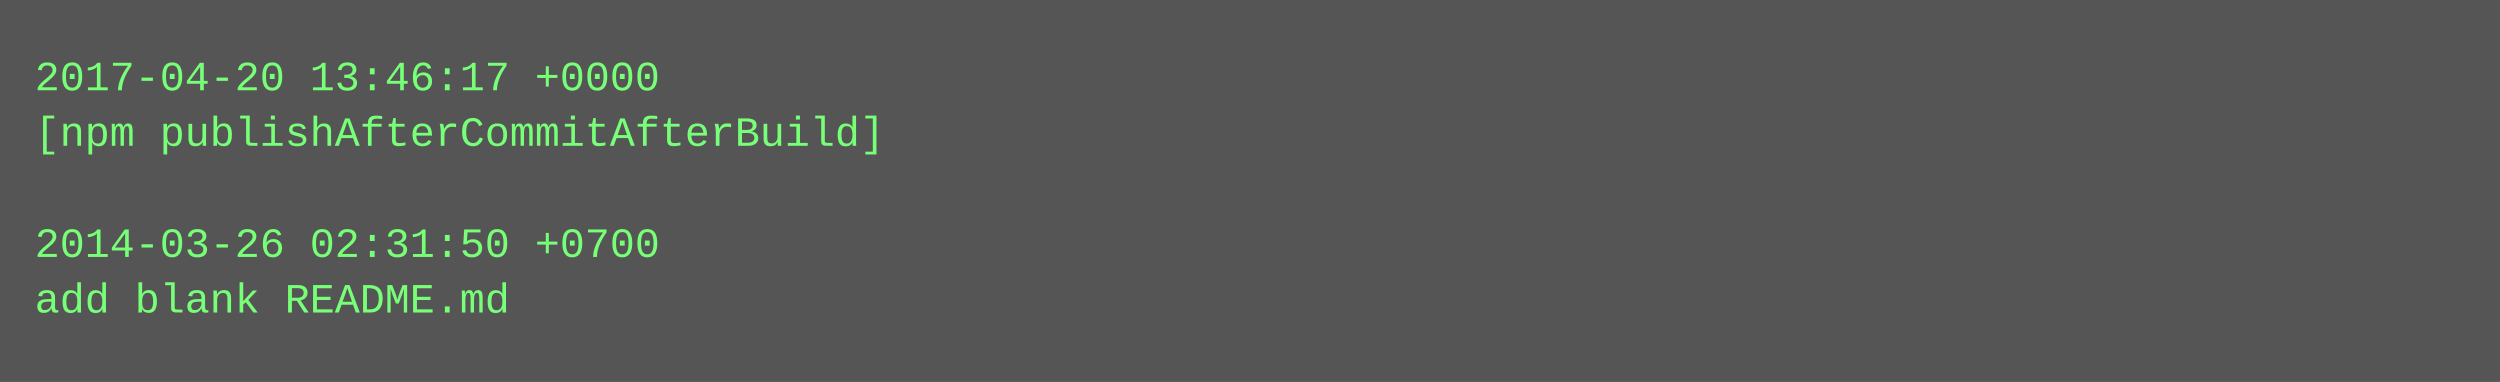
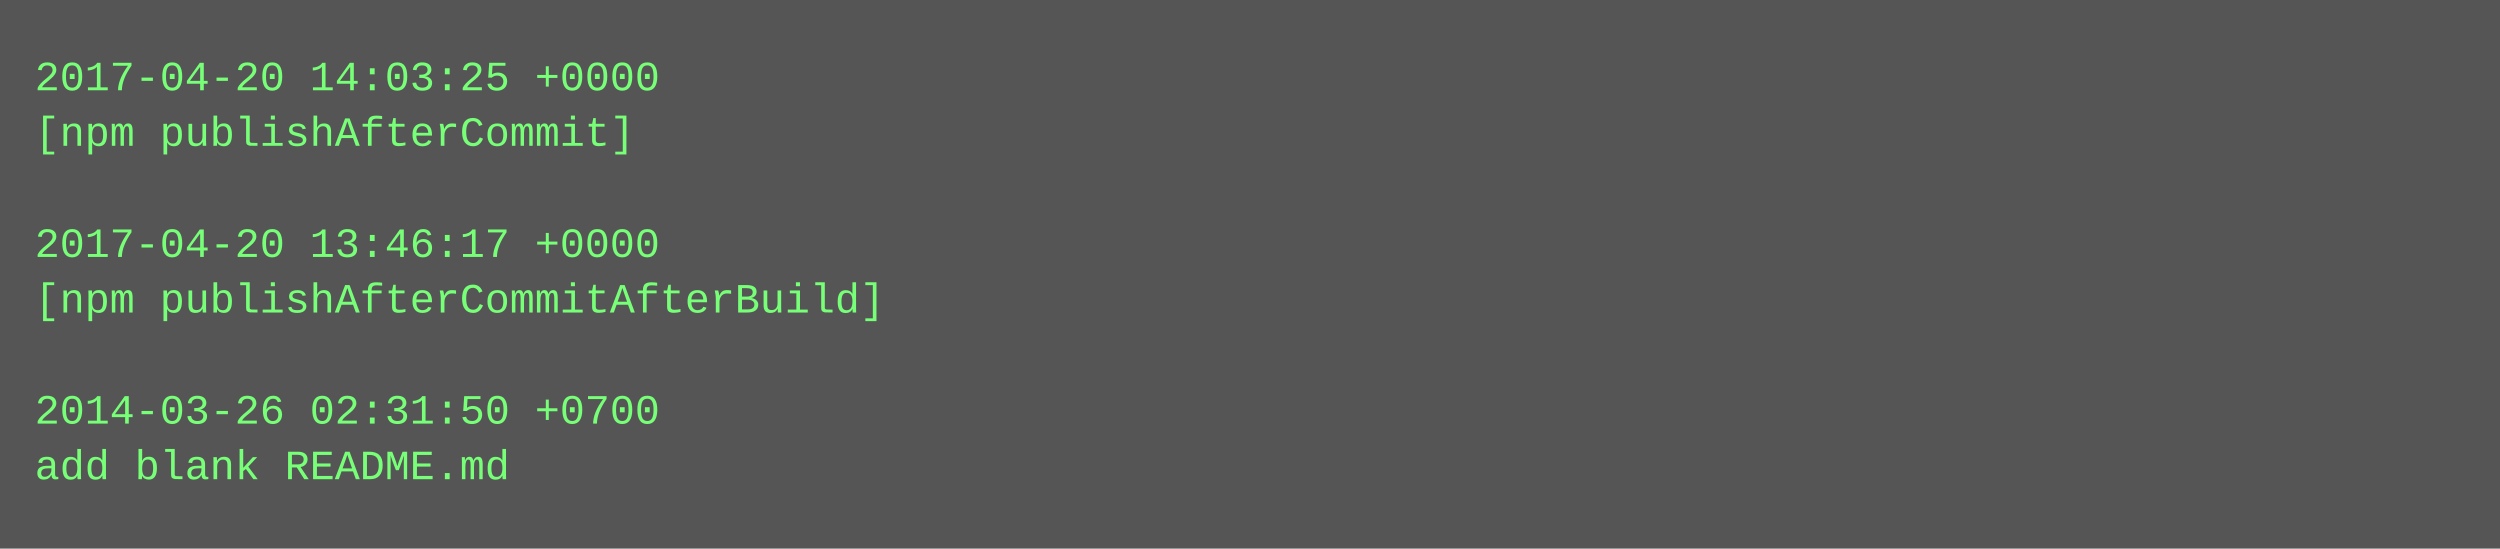
- <svg xmlns="http://www.w3.org/2000/svg" height="110" width="720">
-   <rect height="110" fill="#555" width="720" />
+ <svg xmlns="http://www.w3.org/2000/svg" height="158" width="720">
+   <rect height="158" fill="#555" width="720" />
  <text fill="#7f7" font-family="Courier New" font-size="12" xml:space="preserve">
-     <tspan x="10" y="26">2017-04-20 13:46:17 +0000</tspan>
-     <tspan x="10" y="42">[npm publishAfterCommitAfterBuild]</tspan>
+     <tspan x="10" y="26">2017-04-20 14:03:25 +0000</tspan>
+     <tspan x="10" y="42">[npm publishAfterCommit]</tspan>
    <tspan x="10" y="58" />
-     <tspan x="10" y="74">2014-03-26 02:31:50 +0700</tspan>
-     <tspan x="10" y="90">add blank README.md</tspan>
+     <tspan x="10" y="74">2017-04-20 13:46:17 +0000</tspan>
+     <tspan x="10" y="90">[npm publishAfterCommitAfterBuild]</tspan>
+     <tspan x="10" y="106" />
+     <tspan x="10" y="122">2014-03-26 02:31:50 +0700</tspan>
+     <tspan x="10" y="138">add blank README.md</tspan>
  </text>
</svg>
